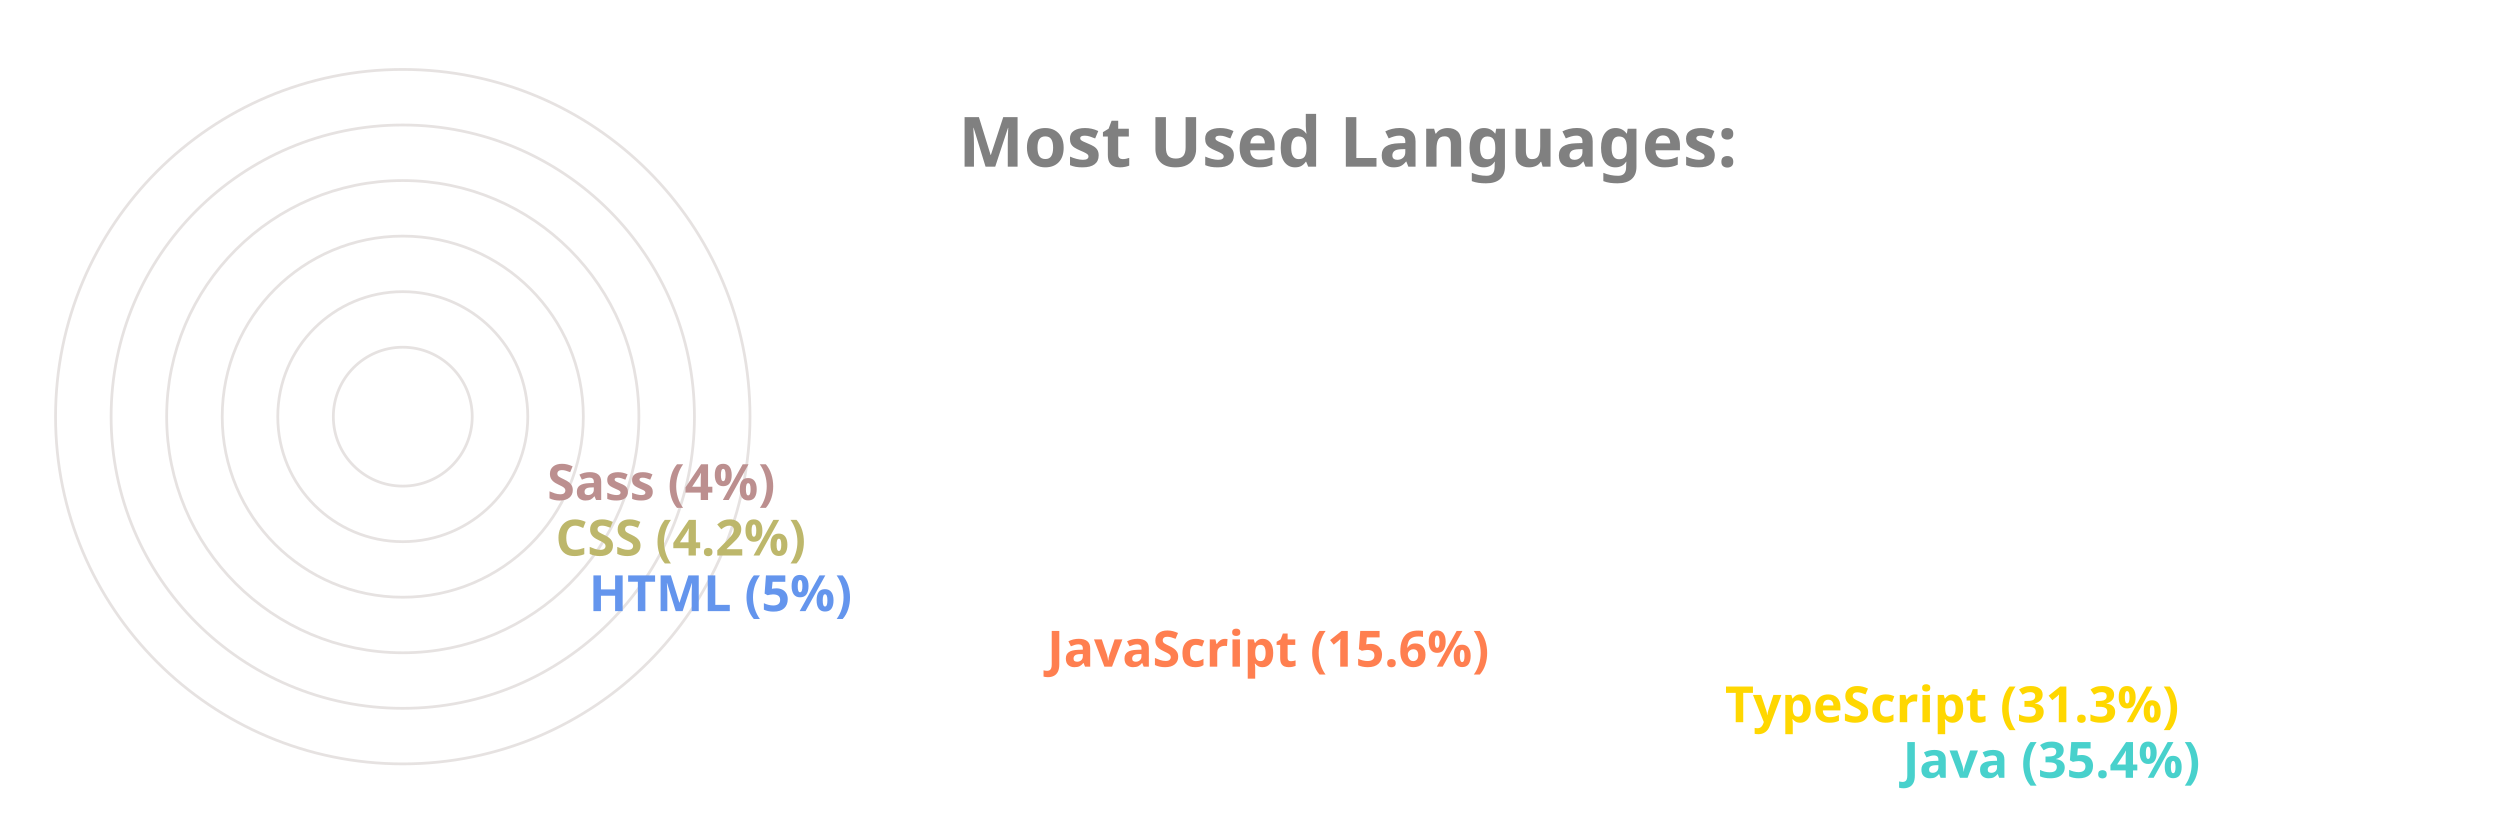
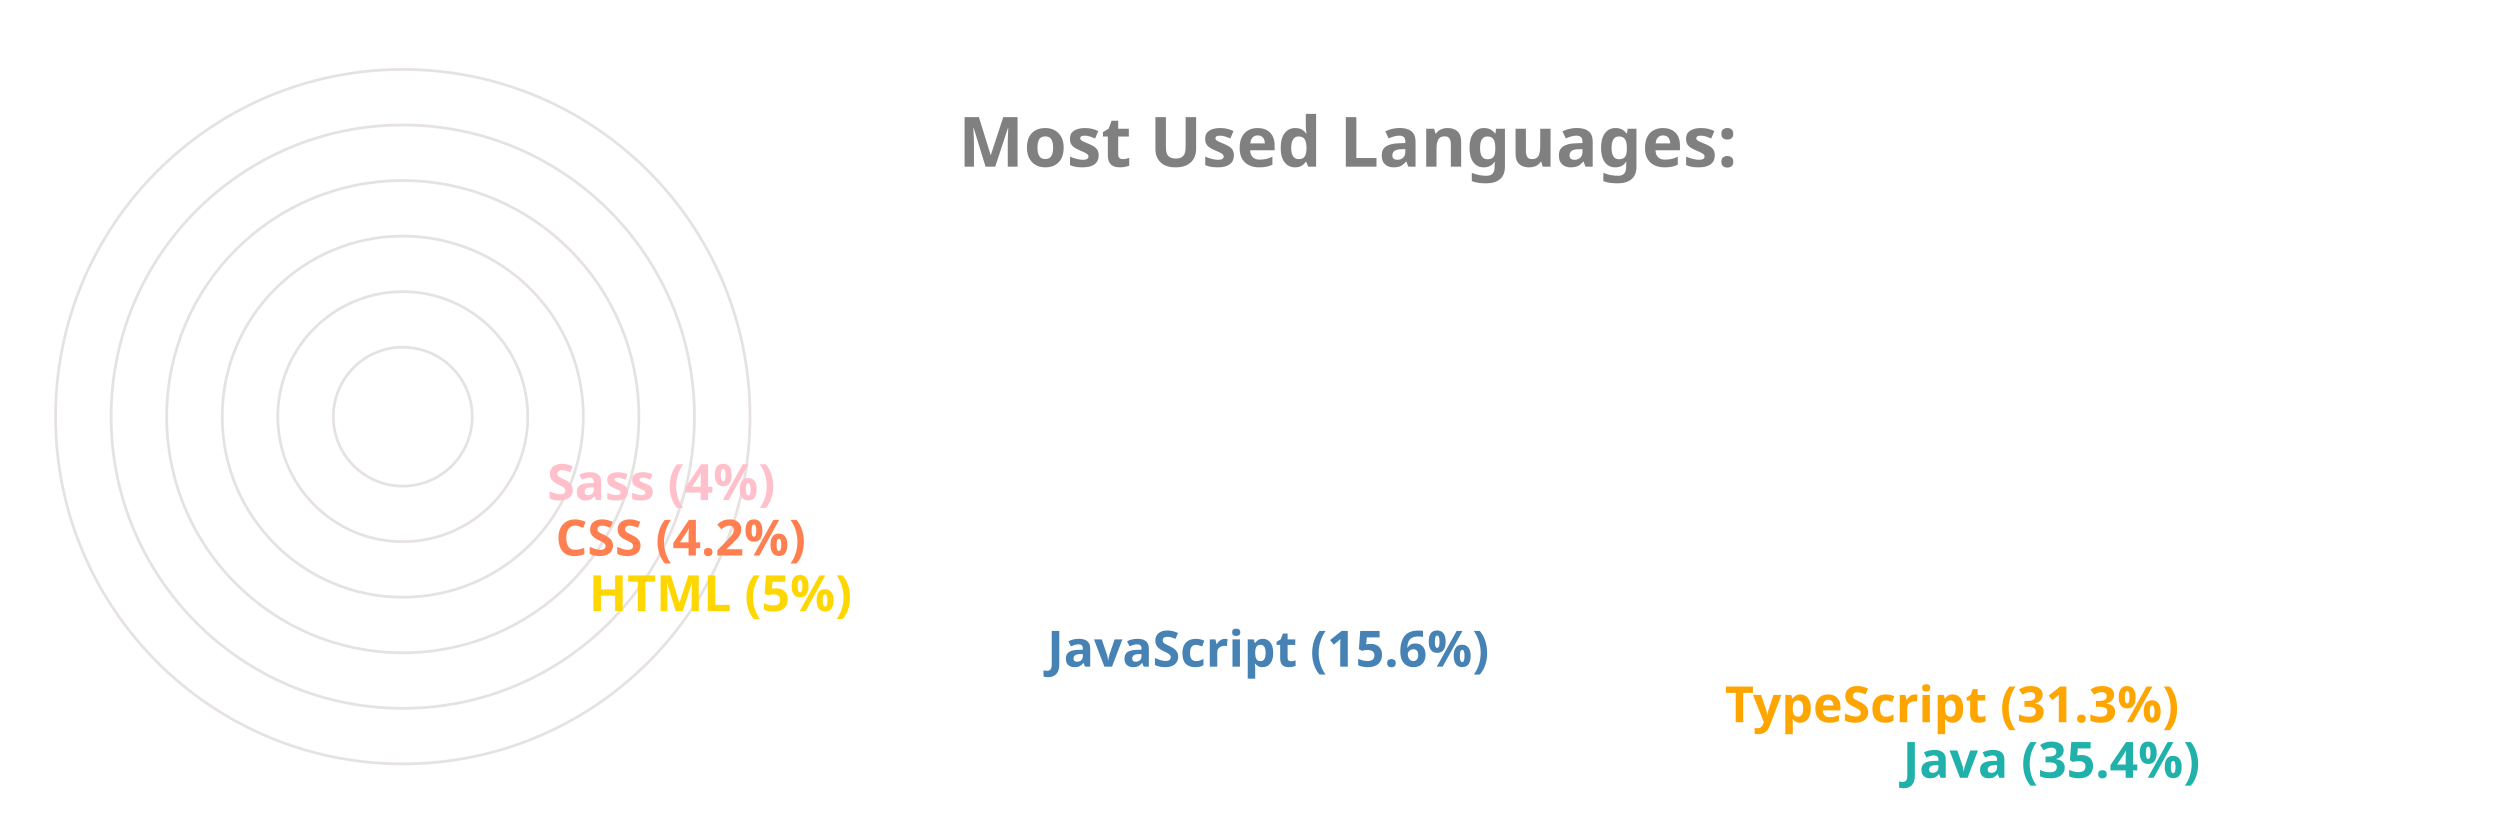
<svg xmlns="http://www.w3.org/2000/svg" viewBox="0 0 650 300" height="200px" width="600px">
  <style>
		.label {
			font: bold 25px sans-serif;
			color: #404040;
			-webkit-text-stroke: 1px white;
	  	}
		.name {
			font: bold 18px sans-serif;
			color: #404040;
	  	}

		.line {
			stroke-dasharray: 1000;
			stroke-dashoffset: 1000;
			animation: dash 3.5s ease-in-out forwards;	
			animation-iteration-count: infinite;
			animation-direction: alternate-reverse;
		}

		.path {
			stroke-dasharray: 1000;
			stroke-dashoffset: 1000;
			animation: dash 3.5s ease-in-out forwards;	
			animation-iteration-count: infinite;
			animation-direction: alternate-reverse;
		}
		  
		@keyframes dash {
			to {
				stroke-dashoffset: 0;
			}
		}

	</style>
  <g stroke="#E6E2E1" fill="none" stroke-width="1">
    <circle cx="20" cy="150" r="125" />
    <circle cx="20" cy="150" r="105" />
    <circle cx="20" cy="150" r="85" />
    <circle cx="20" cy="150" r="65" />
    <circle cx="20" cy="150" r="45" />
    <circle cx="20" cy="150" r="25" />
  </g>
  <g fill="none" stroke-width="20" class="line">
-     <line x2="550" y2="275" x1="20" y1="275" stroke="MediumTurquoise" />
-     <line x2="486" y2="255" x1="20" y1="255" stroke="Gold" />
-     <line x2="242" y2="235" x1="20" y1="235" stroke="Coral" />
-     <line x2="77" y2="215" x1="20" y1="215" stroke="CornflowerBlue" />
-     <line x2="65" y2="195" x1="20" y1="195" stroke="DarkKhaki" />
-     <line x2="62" y2="175" x1="20" y1="175" stroke="RosyBrown" />
+     <line x2="550" y2="275" x1="20" y1="275" stroke="LightSeaGreen" />
+     <line x2="486" y2="255" x1="20" y1="255" stroke="Orange" />
+     <line x2="242" y2="235" x1="20" y1="235" stroke="SteelBlue" />
+     <line x2="77" y2="215" x1="20" y1="215" stroke="Gold" />
+     <line x2="65" y2="195" x1="20" y1="195" stroke="Coral" />
+     <line x2="62" y2="175" x1="20" y1="175" stroke="Pink" />
  </g>
  <g fill="none" stroke-width="20" stroke-linecap="round" class="path">
-     <path d="M 20 275 A 125 125 45 0 1 -82 78" stroke="MediumTurquoise" />
-     <path d="M 20 255 A 105 105 45 0 1 -70 95" stroke="Gold" />
-     <path d="M 20 235 A 85 85 45 0 1 -61 126" stroke="Coral" />
-     <path d="M 20 215 A 65 65 45 0 1 -44 144" stroke="CornflowerBlue" />
-     <path d="M 20 195 A 45 45 45 0 1 -24 146" stroke="DarkKhaki" />
-     <path d="M 20 175 A 25 25 45 0 1 -4 148" stroke="RosyBrown" />
+     <path d="M 20 275 A 125 125 45 0 1 -82 78" stroke="LightSeaGreen" />
+     <path d="M 20 255 A 105 105 45 0 1 -70 95" stroke="Orange" />
+     <path d="M 20 235 A 85 85 45 0 1 -61 126" stroke="SteelBlue" />
+     <path d="M 20 215 A 65 65 45 0 1 -44 144" stroke="Gold" />
+     <path d="M 20 195 A 45 45 45 0 1 -24 146" stroke="Coral" />
+     <path d="M 20 175 A 25 25 45 0 1 -4 148" stroke="Pink" />
  </g>
  <g class="name">
-     <text x="560" y="280" fill="MediumTurquoise">Java (35.4%)</text>
-     <text x="496" y="260" fill="Gold">TypeScript (31.3%)</text>
-     <text x="252" y="240" fill="Coral">JavaScript (15.6%)</text>
-     <text x="87" y="220" fill="CornflowerBlue">HTML (5%)</text>
-     <text x="75" y="200" fill="DarkKhaki">CSS (4.2%)</text>
-     <text x="72" y="180" fill="RosyBrown">Sass (4%)</text>
+     <text x="560" y="280" fill="LightSeaGreen">Java (35.4%)</text>
+     <text x="496" y="260" fill="Orange">TypeScript (31.3%)</text>
+     <text x="252" y="240" fill="SteelBlue">JavaScript (15.6%)</text>
+     <text x="87" y="220" fill="Gold">HTML (5%)</text>
+     <text x="75" y="200" fill="Coral">CSS (4.2%)</text>
+     <text x="72" y="180" fill="Pink">Sass (4%)</text>
  </g>
  <g class="label">
    <text x="220" y="60" fill="grey">Most Used Languages:</text>
  </g>
</svg>
